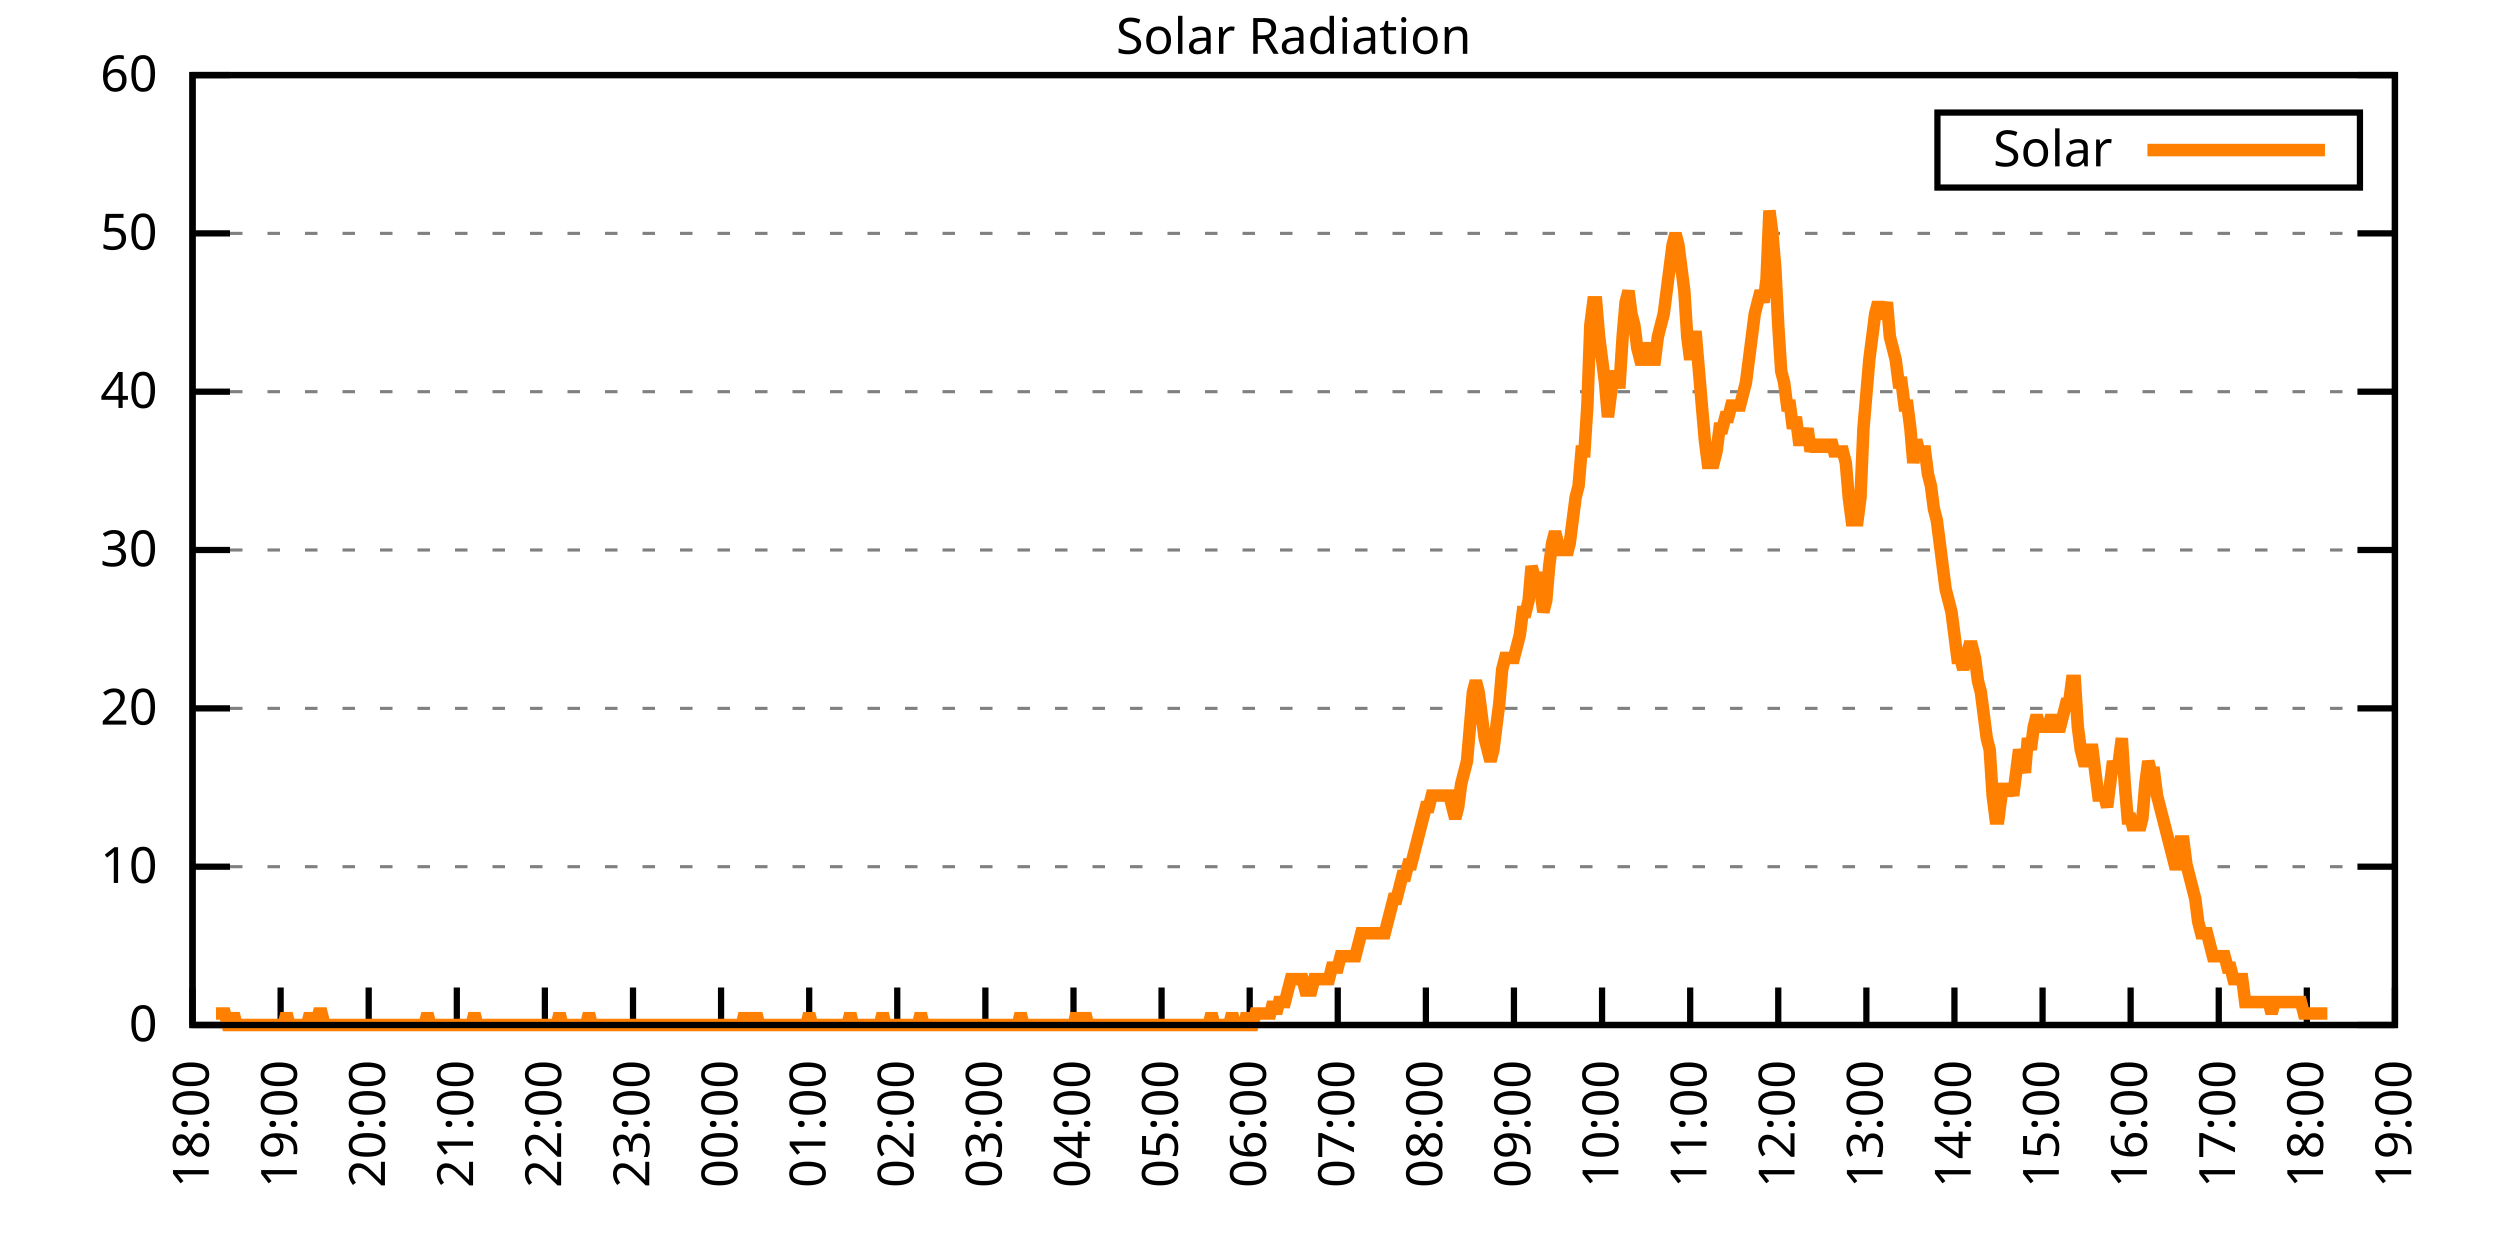
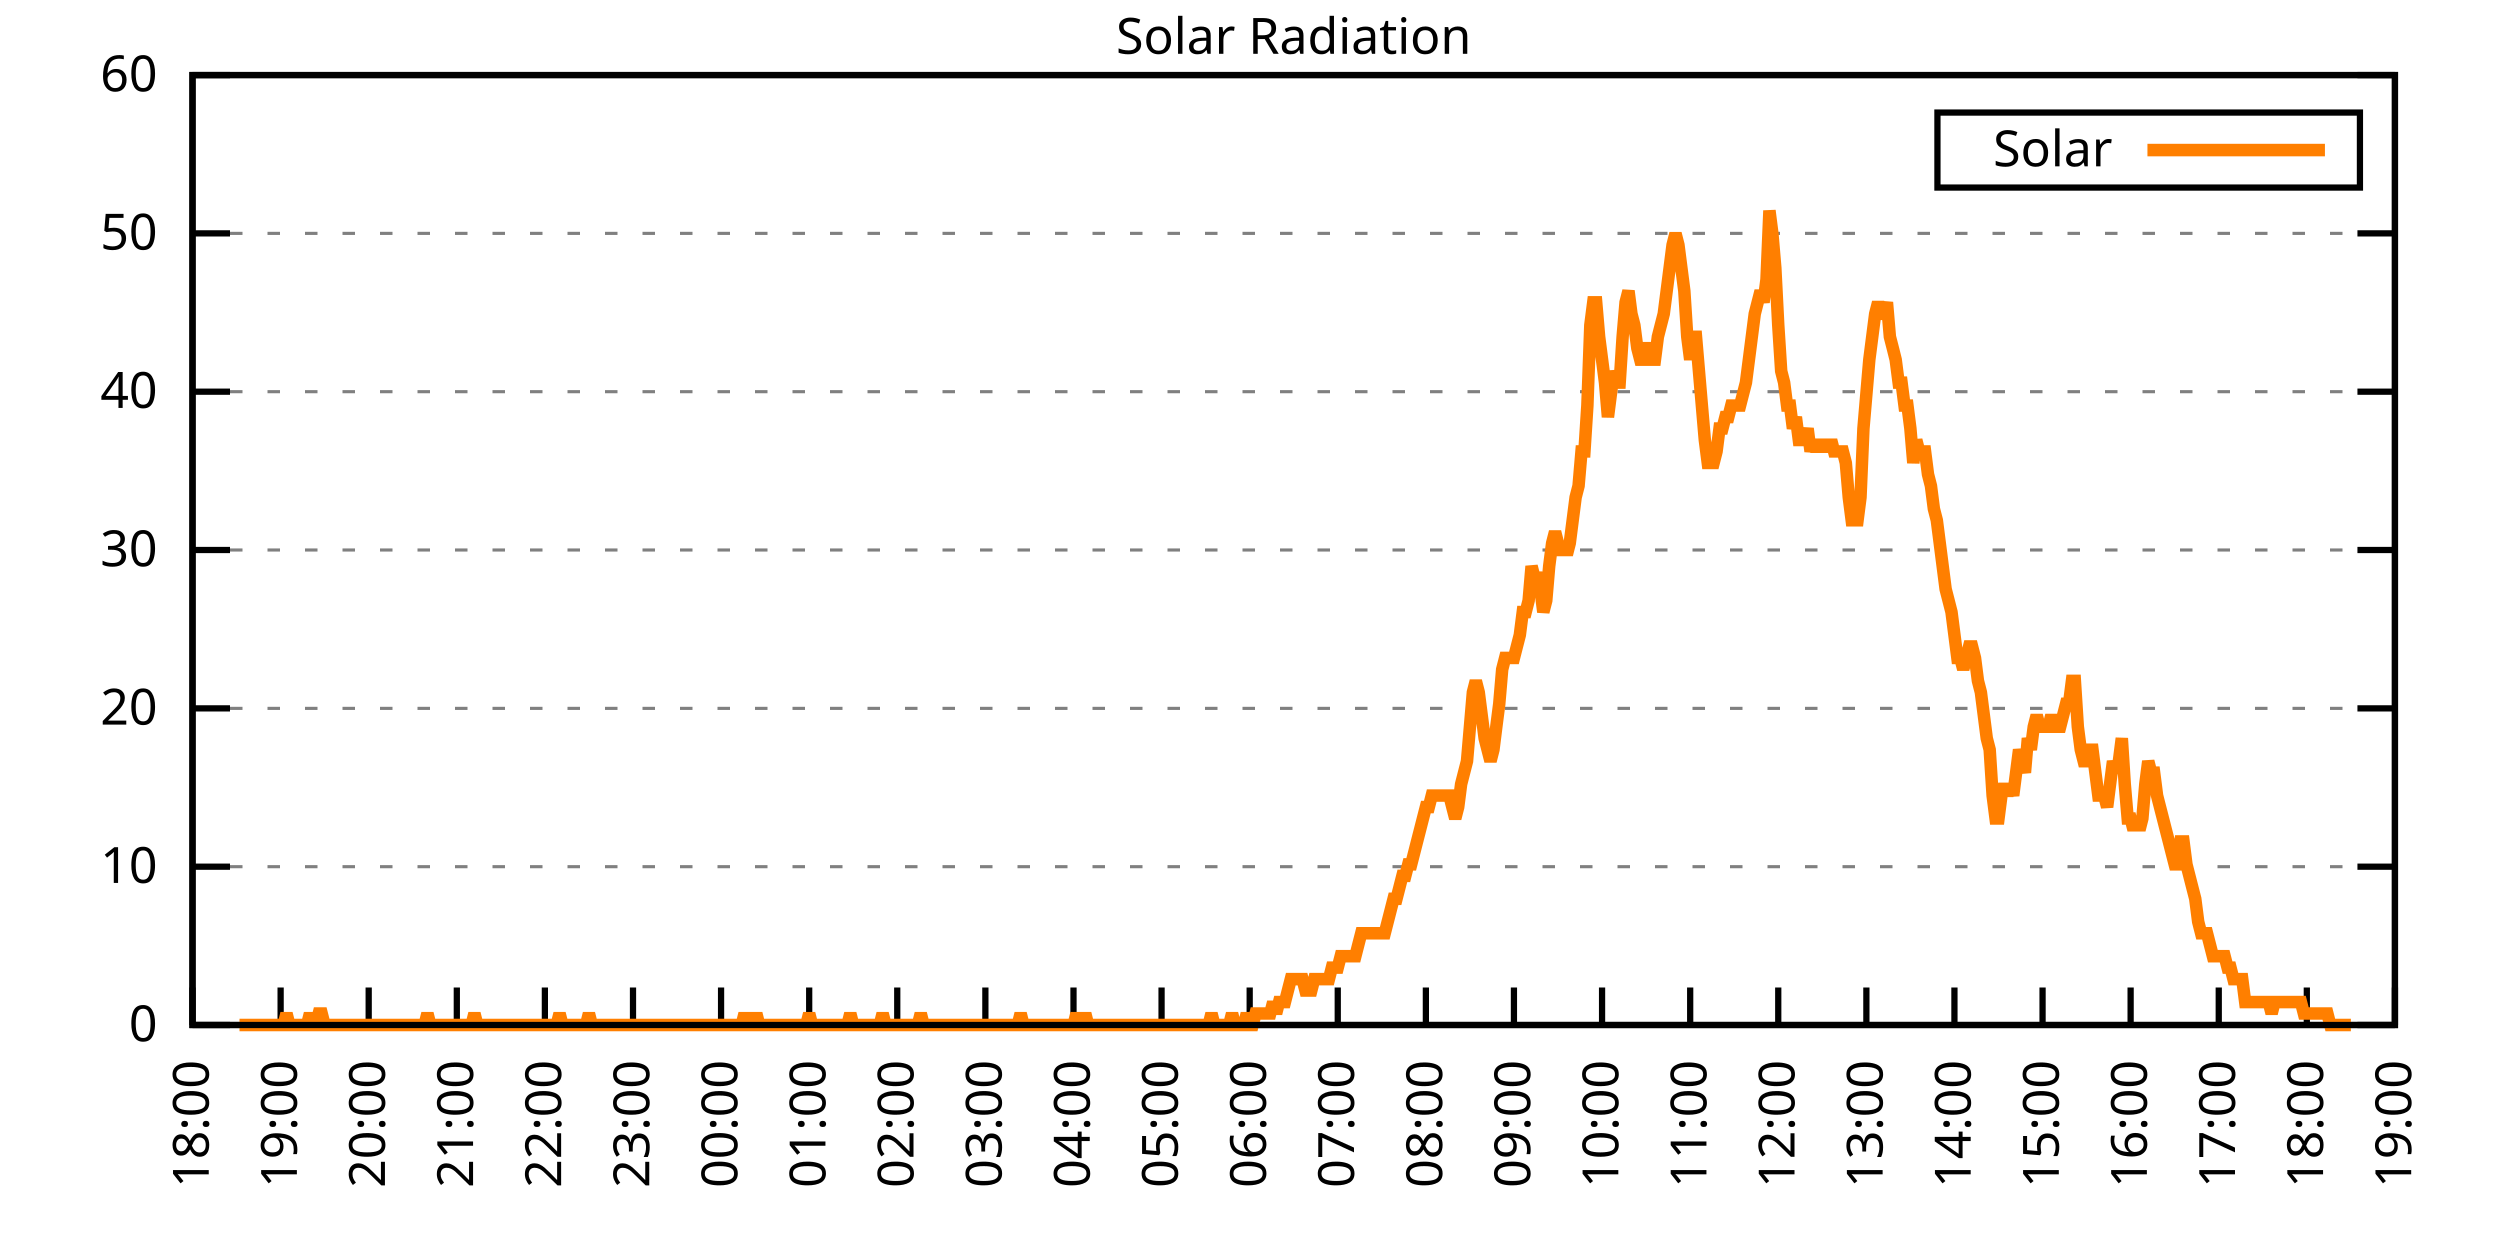
<svg xmlns="http://www.w3.org/2000/svg" xmlns:xlink="http://www.w3.org/1999/xlink" width="400" height="200" viewBox="0 0 400 200">
  <g id="gnuplot_canvas">
    <rect x="0" y="0" width="400" height="200" fill="none" />
    <defs>
      <circle id="gpDot" r="0.5" stroke-width="0.5" stroke="currentColor" />
      <path id="gpPt0" stroke-width="0.333" stroke="currentColor" d="M-1,0 h2 M0,-1 v2" />
      <path id="gpPt1" stroke-width="0.333" stroke="currentColor" d="M-1,-1 L1,1 M1,-1 L-1,1" />
      <path id="gpPt2" stroke-width="0.333" stroke="currentColor" d="M-1,0 L1,0 M0,-1 L0,1 M-1,-1 L1,1 M-1,1 L1,-1" />
      <rect id="gpPt3" stroke-width="0.333" stroke="currentColor" x="-1" y="-1" width="2" height="2" />
      <rect id="gpPt4" stroke-width="0.333" stroke="currentColor" fill="currentColor" x="-1" y="-1" width="2" height="2" />
      <circle id="gpPt5" stroke-width="0.333" stroke="currentColor" cx="0" cy="0" r="1" />
      <use xlink:href="#gpPt5" id="gpPt6" fill="currentColor" stroke="none" />
      <path id="gpPt7" stroke-width="0.333" stroke="currentColor" d="M0,-1.33 L-1.33,0.67 L1.33,0.67 z" />
      <use xlink:href="#gpPt7" id="gpPt8" fill="currentColor" stroke="none" />
      <use xlink:href="#gpPt7" id="gpPt9" stroke="currentColor" transform="rotate(180)" />
      <use xlink:href="#gpPt9" id="gpPt10" fill="currentColor" stroke="none" />
      <use xlink:href="#gpPt3" id="gpPt11" stroke="currentColor" transform="rotate(45)" />
      <use xlink:href="#gpPt11" id="gpPt12" fill="currentColor" stroke="none" />
      <path id="gpPt13" stroke-width="0.333" stroke="currentColor" d="M0,1.330 L1.265,0.411 L0.782,-1.067 L-0.782,-1.076 L-1.265,0.411 z" />
      <use xlink:href="#gpPt13" id="gpPt14" fill="currentColor" stroke="none" />
      <filter id="textbox" filterUnits="objectBoundingBox" x="0" y="0" height="1" width="1">
        <feFlood flood-color="white" flood-opacity="1" result="bgnd" />
        <feComposite in="SourceGraphic" in2="bgnd" operator="atop" />
      </filter>
      <filter id="greybox" filterUnits="objectBoundingBox" x="0" y="0" height="1" width="1">
        <feFlood flood-color="lightgrey" flood-opacity="1" result="grey" />
        <feComposite in="SourceGraphic" in2="grey" operator="atop" />
      </filter>
    </defs>
    <g fill="none" color="white" stroke="currentColor" stroke-width="1.00" stroke-linecap="butt" stroke-linejoin="miter">
</g>
    <g fill="none" color="black" stroke="currentColor" stroke-width="1.00" stroke-linecap="butt" stroke-linejoin="miter">
      <g stroke="none" shape-rendering="crispEdges">
        <polygon fill="rgb(255, 255, 255)" points="30.80,164.00 383.18,164.00 383.18,12.02 30.80,12.02 " />
      </g>
    </g>
    <g fill="none" color="black" stroke="currentColor" stroke-width="1.00" stroke-linecap="butt" stroke-linejoin="miter">
</g>
    <g fill="none" color="black" stroke="black" stroke-width="0.50" stroke-linecap="butt" stroke-linejoin="miter">
</g>
    <g fill="none" color="gray" stroke="currentColor" stroke-width="0.50" stroke-linecap="butt" stroke-linejoin="miter">
      <path stroke="gray" stroke-dasharray="2,4" class="gridline" d="M30.80,164.00 L383.19,164.00  " />
    </g>
    <g fill="none" color="gray" stroke="gray" stroke-width="1.00" stroke-linecap="butt" stroke-linejoin="miter">
</g>
    <g fill="none" color="black" stroke="currentColor" stroke-width="1.00" stroke-linecap="butt" stroke-linejoin="miter">
      <path stroke="black" d="M30.80,164.00 L36.80,164.00 M383.19,164.00 L377.19,164.00  " />
      <g transform="translate(25.20,166.60)" stroke="none" fill="black" font-family="Sans" font-size="8.00" text-anchor="end">
        <text>
          <tspan font-family="Sans"> 0</tspan>
        </text>
      </g>
    </g>
    <g fill="none" color="black" stroke="currentColor" stroke-width="1.00" stroke-linecap="butt" stroke-linejoin="miter">
</g>
    <g fill="none" color="black" stroke="black" stroke-width="0.50" stroke-linecap="butt" stroke-linejoin="miter">
</g>
    <g fill="none" color="gray" stroke="currentColor" stroke-width="0.50" stroke-linecap="butt" stroke-linejoin="miter">
      <path stroke="gray" stroke-dasharray="2,4" class="gridline" d="M30.80,138.67 L383.19,138.67  " />
    </g>
    <g fill="none" color="gray" stroke="gray" stroke-width="1.00" stroke-linecap="butt" stroke-linejoin="miter">
</g>
    <g fill="none" color="black" stroke="currentColor" stroke-width="1.00" stroke-linecap="butt" stroke-linejoin="miter">
      <path stroke="black" d="M30.80,138.67 L36.80,138.67 M383.19,138.67 L377.19,138.67  " />
      <g transform="translate(25.20,141.27)" stroke="none" fill="black" font-family="Sans" font-size="8.00" text-anchor="end">
        <text>
          <tspan font-family="Sans"> 10</tspan>
        </text>
      </g>
    </g>
    <g fill="none" color="black" stroke="currentColor" stroke-width="1.00" stroke-linecap="butt" stroke-linejoin="miter">
</g>
    <g fill="none" color="black" stroke="black" stroke-width="0.50" stroke-linecap="butt" stroke-linejoin="miter">
</g>
    <g fill="none" color="gray" stroke="currentColor" stroke-width="0.50" stroke-linecap="butt" stroke-linejoin="miter">
      <path stroke="gray" stroke-dasharray="2,4" class="gridline" d="M30.80,113.34 L383.19,113.34  " />
    </g>
    <g fill="none" color="gray" stroke="gray" stroke-width="1.00" stroke-linecap="butt" stroke-linejoin="miter">
</g>
    <g fill="none" color="black" stroke="currentColor" stroke-width="1.00" stroke-linecap="butt" stroke-linejoin="miter">
      <path stroke="black" d="M30.80,113.34 L36.80,113.34 M383.19,113.34 L377.19,113.34  " />
      <g transform="translate(25.20,115.94)" stroke="none" fill="black" font-family="Sans" font-size="8.00" text-anchor="end">
        <text>
          <tspan font-family="Sans"> 20</tspan>
        </text>
      </g>
    </g>
    <g fill="none" color="black" stroke="currentColor" stroke-width="1.00" stroke-linecap="butt" stroke-linejoin="miter">
</g>
    <g fill="none" color="black" stroke="black" stroke-width="0.50" stroke-linecap="butt" stroke-linejoin="miter">
</g>
    <g fill="none" color="gray" stroke="currentColor" stroke-width="0.50" stroke-linecap="butt" stroke-linejoin="miter">
      <path stroke="gray" stroke-dasharray="2,4" class="gridline" d="M30.80,88.00 L383.19,88.00  " />
    </g>
    <g fill="none" color="gray" stroke="gray" stroke-width="1.00" stroke-linecap="butt" stroke-linejoin="miter">
</g>
    <g fill="none" color="black" stroke="currentColor" stroke-width="1.00" stroke-linecap="butt" stroke-linejoin="miter">
      <path stroke="black" d="M30.80,88.00 L36.80,88.00 M383.19,88.00 L377.19,88.00  " />
      <g transform="translate(25.20,90.60)" stroke="none" fill="black" font-family="Sans" font-size="8.00" text-anchor="end">
        <text>
          <tspan font-family="Sans"> 30</tspan>
        </text>
      </g>
    </g>
    <g fill="none" color="black" stroke="currentColor" stroke-width="1.00" stroke-linecap="butt" stroke-linejoin="miter">
</g>
    <g fill="none" color="black" stroke="black" stroke-width="0.50" stroke-linecap="butt" stroke-linejoin="miter">
</g>
    <g fill="none" color="gray" stroke="currentColor" stroke-width="0.50" stroke-linecap="butt" stroke-linejoin="miter">
      <path stroke="gray" stroke-dasharray="2,4" class="gridline" d="M30.80,62.67 L383.19,62.67  " />
    </g>
    <g fill="none" color="gray" stroke="gray" stroke-width="1.00" stroke-linecap="butt" stroke-linejoin="miter">
</g>
    <g fill="none" color="black" stroke="currentColor" stroke-width="1.00" stroke-linecap="butt" stroke-linejoin="miter">
      <path stroke="black" d="M30.80,62.67 L36.80,62.67 M383.19,62.67 L377.19,62.67  " />
      <g transform="translate(25.20,65.27)" stroke="none" fill="black" font-family="Sans" font-size="8.00" text-anchor="end">
        <text>
          <tspan font-family="Sans"> 40</tspan>
        </text>
      </g>
    </g>
    <g fill="none" color="black" stroke="currentColor" stroke-width="1.00" stroke-linecap="butt" stroke-linejoin="miter">
</g>
    <g fill="none" color="black" stroke="black" stroke-width="0.50" stroke-linecap="butt" stroke-linejoin="miter">
</g>
    <g fill="none" color="gray" stroke="currentColor" stroke-width="0.50" stroke-linecap="butt" stroke-linejoin="miter">
      <path stroke="gray" stroke-dasharray="2,4" class="gridline" d="M30.80,37.34 L383.19,37.34  " />
    </g>
    <g fill="none" color="gray" stroke="gray" stroke-width="1.00" stroke-linecap="butt" stroke-linejoin="miter">
</g>
    <g fill="none" color="black" stroke="currentColor" stroke-width="1.00" stroke-linecap="butt" stroke-linejoin="miter">
      <path stroke="black" d="M30.80,37.34 L36.80,37.34 M383.19,37.34 L377.19,37.34  " />
      <g transform="translate(25.20,39.94)" stroke="none" fill="black" font-family="Sans" font-size="8.00" text-anchor="end">
        <text>
          <tspan font-family="Sans"> 50</tspan>
        </text>
      </g>
    </g>
    <g fill="none" color="black" stroke="currentColor" stroke-width="1.00" stroke-linecap="butt" stroke-linejoin="miter">
</g>
    <g fill="none" color="black" stroke="black" stroke-width="0.50" stroke-linecap="butt" stroke-linejoin="miter">
</g>
    <g fill="none" color="gray" stroke="currentColor" stroke-width="0.50" stroke-linecap="butt" stroke-linejoin="miter">
      <path stroke="gray" stroke-dasharray="2,4" class="gridline" d="M30.80,12.01 L383.19,12.01  " />
    </g>
    <g fill="none" color="gray" stroke="gray" stroke-width="1.00" stroke-linecap="butt" stroke-linejoin="miter">
</g>
    <g fill="none" color="black" stroke="currentColor" stroke-width="1.00" stroke-linecap="butt" stroke-linejoin="miter">
      <path stroke="black" d="M30.80,12.01 L36.80,12.01 M383.19,12.01 L377.19,12.01  " />
      <g transform="translate(25.20,14.61)" stroke="none" fill="black" font-family="Sans" font-size="8.00" text-anchor="end">
        <text>
          <tspan font-family="Sans"> 60</tspan>
        </text>
      </g>
    </g>
    <g fill="none" color="black" stroke="currentColor" stroke-width="1.00" stroke-linecap="butt" stroke-linejoin="miter">
      <path stroke="black" d="M30.80,164.00 L30.80,158.00  " />
      <g transform="translate(33.40,169.60) rotate(270.00)" stroke="none" fill="black" font-family="Sans" font-size="8.00" text-anchor="end">
        <text>
          <tspan font-family="Sans">18:00</tspan>
        </text>
      </g>
    </g>
    <g fill="none" color="black" stroke="currentColor" stroke-width="1.00" stroke-linecap="butt" stroke-linejoin="miter">
      <path stroke="black" d="M44.90,164.00 L44.90,158.00  " />
      <g transform="translate(47.50,169.60) rotate(270.00)" stroke="none" fill="black" font-family="Sans" font-size="8.00" text-anchor="end">
        <text>
          <tspan font-family="Sans">19:00</tspan>
        </text>
      </g>
    </g>
    <g fill="none" color="black" stroke="currentColor" stroke-width="1.00" stroke-linecap="butt" stroke-linejoin="miter">
      <path stroke="black" d="M58.99,164.00 L58.99,158.00  " />
      <g transform="translate(61.59,169.60) rotate(270.00)" stroke="none" fill="black" font-family="Sans" font-size="8.00" text-anchor="end">
        <text>
          <tspan font-family="Sans">20:00</tspan>
        </text>
      </g>
    </g>
    <g fill="none" color="black" stroke="currentColor" stroke-width="1.00" stroke-linecap="butt" stroke-linejoin="miter">
      <path stroke="black" d="M73.09,164.00 L73.09,158.00  " />
      <g transform="translate(75.69,169.60) rotate(270.00)" stroke="none" fill="black" font-family="Sans" font-size="8.00" text-anchor="end">
        <text>
          <tspan font-family="Sans">21:00</tspan>
        </text>
      </g>
    </g>
    <g fill="none" color="black" stroke="currentColor" stroke-width="1.00" stroke-linecap="butt" stroke-linejoin="miter">
      <path stroke="black" d="M87.18,164.00 L87.18,158.00  " />
      <g transform="translate(89.78,169.60) rotate(270.00)" stroke="none" fill="black" font-family="Sans" font-size="8.00" text-anchor="end">
        <text>
          <tspan font-family="Sans">22:00</tspan>
        </text>
      </g>
    </g>
    <g fill="none" color="black" stroke="currentColor" stroke-width="1.00" stroke-linecap="butt" stroke-linejoin="miter">
      <path stroke="black" d="M101.28,164.00 L101.28,158.00  " />
      <g transform="translate(103.88,169.60) rotate(270.00)" stroke="none" fill="black" font-family="Sans" font-size="8.00" text-anchor="end">
        <text>
          <tspan font-family="Sans">23:00</tspan>
        </text>
      </g>
    </g>
    <g fill="none" color="black" stroke="currentColor" stroke-width="1.00" stroke-linecap="butt" stroke-linejoin="miter">
      <path stroke="black" d="M115.37,164.00 L115.37,158.00  " />
      <g transform="translate(117.97,169.60) rotate(270.00)" stroke="none" fill="black" font-family="Sans" font-size="8.00" text-anchor="end">
        <text>
          <tspan font-family="Sans">00:00</tspan>
        </text>
      </g>
    </g>
    <g fill="none" color="black" stroke="currentColor" stroke-width="1.00" stroke-linecap="butt" stroke-linejoin="miter">
      <path stroke="black" d="M129.47,164.00 L129.47,158.00  " />
      <g transform="translate(132.07,169.60) rotate(270.00)" stroke="none" fill="black" font-family="Sans" font-size="8.00" text-anchor="end">
        <text>
          <tspan font-family="Sans">01:00</tspan>
        </text>
      </g>
    </g>
    <g fill="none" color="black" stroke="currentColor" stroke-width="1.00" stroke-linecap="butt" stroke-linejoin="miter">
      <path stroke="black" d="M143.56,164.00 L143.56,158.00  " />
      <g transform="translate(146.16,169.60) rotate(270.00)" stroke="none" fill="black" font-family="Sans" font-size="8.00" text-anchor="end">
        <text>
          <tspan font-family="Sans">02:00</tspan>
        </text>
      </g>
    </g>
    <g fill="none" color="black" stroke="currentColor" stroke-width="1.00" stroke-linecap="butt" stroke-linejoin="miter">
      <path stroke="black" d="M157.66,164.00 L157.66,158.00  " />
      <g transform="translate(160.26,169.60) rotate(270.00)" stroke="none" fill="black" font-family="Sans" font-size="8.00" text-anchor="end">
        <text>
          <tspan font-family="Sans">03:00</tspan>
        </text>
      </g>
    </g>
    <g fill="none" color="black" stroke="currentColor" stroke-width="1.00" stroke-linecap="butt" stroke-linejoin="miter">
      <path stroke="black" d="M171.76,164.00 L171.76,158.00  " />
      <g transform="translate(174.36,169.60) rotate(270.00)" stroke="none" fill="black" font-family="Sans" font-size="8.00" text-anchor="end">
        <text>
          <tspan font-family="Sans">04:00</tspan>
        </text>
      </g>
    </g>
    <g fill="none" color="black" stroke="currentColor" stroke-width="1.00" stroke-linecap="butt" stroke-linejoin="miter">
      <path stroke="black" d="M185.85,164.00 L185.85,158.00  " />
      <g transform="translate(188.45,169.60) rotate(270.00)" stroke="none" fill="black" font-family="Sans" font-size="8.00" text-anchor="end">
        <text>
          <tspan font-family="Sans">05:00</tspan>
        </text>
      </g>
    </g>
    <g fill="none" color="black" stroke="currentColor" stroke-width="1.00" stroke-linecap="butt" stroke-linejoin="miter">
      <path stroke="black" d="M199.95,164.00 L199.95,158.00  " />
      <g transform="translate(202.55,169.60) rotate(270.00)" stroke="none" fill="black" font-family="Sans" font-size="8.00" text-anchor="end">
        <text>
          <tspan font-family="Sans">06:00</tspan>
        </text>
      </g>
    </g>
    <g fill="none" color="black" stroke="currentColor" stroke-width="1.00" stroke-linecap="butt" stroke-linejoin="miter">
      <path stroke="black" d="M214.04,164.00 L214.04,158.00  " />
      <g transform="translate(216.64,169.60) rotate(270.00)" stroke="none" fill="black" font-family="Sans" font-size="8.00" text-anchor="end">
        <text>
          <tspan font-family="Sans">07:00</tspan>
        </text>
      </g>
    </g>
    <g fill="none" color="black" stroke="currentColor" stroke-width="1.00" stroke-linecap="butt" stroke-linejoin="miter">
      <path stroke="black" d="M228.14,164.00 L228.14,158.00  " />
      <g transform="translate(230.74,169.60) rotate(270.00)" stroke="none" fill="black" font-family="Sans" font-size="8.00" text-anchor="end">
        <text>
          <tspan font-family="Sans">08:00</tspan>
        </text>
      </g>
    </g>
    <g fill="none" color="black" stroke="currentColor" stroke-width="1.00" stroke-linecap="butt" stroke-linejoin="miter">
      <path stroke="black" d="M242.23,164.00 L242.23,158.00  " />
      <g transform="translate(244.83,169.60) rotate(270.00)" stroke="none" fill="black" font-family="Sans" font-size="8.00" text-anchor="end">
        <text>
          <tspan font-family="Sans">09:00</tspan>
        </text>
      </g>
    </g>
    <g fill="none" color="black" stroke="currentColor" stroke-width="1.00" stroke-linecap="butt" stroke-linejoin="miter">
      <path stroke="black" d="M256.33,164.00 L256.33,158.00  " />
      <g transform="translate(258.93,169.60) rotate(270.00)" stroke="none" fill="black" font-family="Sans" font-size="8.00" text-anchor="end">
        <text>
          <tspan font-family="Sans">10:00</tspan>
        </text>
      </g>
    </g>
    <g fill="none" color="black" stroke="currentColor" stroke-width="1.00" stroke-linecap="butt" stroke-linejoin="miter">
      <path stroke="black" d="M270.43,164.00 L270.43,158.00  " />
      <g transform="translate(273.03,169.60) rotate(270.00)" stroke="none" fill="black" font-family="Sans" font-size="8.00" text-anchor="end">
        <text>
          <tspan font-family="Sans">11:00</tspan>
        </text>
      </g>
    </g>
    <g fill="none" color="black" stroke="currentColor" stroke-width="1.00" stroke-linecap="butt" stroke-linejoin="miter">
      <path stroke="black" d="M284.52,164.00 L284.52,158.00  " />
      <g transform="translate(287.12,169.60) rotate(270.00)" stroke="none" fill="black" font-family="Sans" font-size="8.00" text-anchor="end">
        <text>
          <tspan font-family="Sans">12:00</tspan>
        </text>
      </g>
    </g>
    <g fill="none" color="black" stroke="currentColor" stroke-width="1.00" stroke-linecap="butt" stroke-linejoin="miter">
      <path stroke="black" d="M298.62,164.00 L298.62,158.00  " />
      <g transform="translate(301.22,169.60) rotate(270.00)" stroke="none" fill="black" font-family="Sans" font-size="8.00" text-anchor="end">
        <text>
          <tspan font-family="Sans">13:00</tspan>
        </text>
      </g>
    </g>
    <g fill="none" color="black" stroke="currentColor" stroke-width="1.00" stroke-linecap="butt" stroke-linejoin="miter">
      <path stroke="black" d="M312.71,164.00 L312.71,158.00  " />
      <g transform="translate(315.31,169.60) rotate(270.00)" stroke="none" fill="black" font-family="Sans" font-size="8.00" text-anchor="end">
        <text>
          <tspan font-family="Sans">14:00</tspan>
        </text>
      </g>
    </g>
    <g fill="none" color="black" stroke="currentColor" stroke-width="1.00" stroke-linecap="butt" stroke-linejoin="miter">
      <path stroke="black" d="M326.81,164.00 L326.81,158.00  " />
      <g transform="translate(329.41,169.60) rotate(270.00)" stroke="none" fill="black" font-family="Sans" font-size="8.00" text-anchor="end">
        <text>
          <tspan font-family="Sans">15:00</tspan>
        </text>
      </g>
    </g>
    <g fill="none" color="black" stroke="currentColor" stroke-width="1.00" stroke-linecap="butt" stroke-linejoin="miter">
      <path stroke="black" d="M340.90,164.00 L340.90,158.00  " />
      <g transform="translate(343.50,169.60) rotate(270.00)" stroke="none" fill="black" font-family="Sans" font-size="8.00" text-anchor="end">
        <text>
          <tspan font-family="Sans">16:00</tspan>
        </text>
      </g>
    </g>
    <g fill="none" color="black" stroke="currentColor" stroke-width="1.00" stroke-linecap="butt" stroke-linejoin="miter">
      <path stroke="black" d="M355.00,164.00 L355.00,158.00  " />
      <g transform="translate(357.60,169.60) rotate(270.00)" stroke="none" fill="black" font-family="Sans" font-size="8.00" text-anchor="end">
        <text>
          <tspan font-family="Sans">17:00</tspan>
        </text>
      </g>
    </g>
    <g fill="none" color="black" stroke="currentColor" stroke-width="1.00" stroke-linecap="butt" stroke-linejoin="miter">
      <path stroke="black" d="M369.09,164.00 L369.09,158.00  " />
      <g transform="translate(371.69,169.60) rotate(270.00)" stroke="none" fill="black" font-family="Sans" font-size="8.00" text-anchor="end">
        <text>
          <tspan font-family="Sans">18:00</tspan>
        </text>
      </g>
    </g>
    <g fill="none" color="black" stroke="currentColor" stroke-width="1.00" stroke-linecap="butt" stroke-linejoin="miter">
      <path stroke="black" d="M383.19,164.00 L383.19,158.00  " />
      <g transform="translate(385.79,169.60) rotate(270.00)" stroke="none" fill="black" font-family="Sans" font-size="8.00" text-anchor="end">
        <text>
          <tspan font-family="Sans">19:00</tspan>
        </text>
      </g>
    </g>
    <g fill="none" color="black" stroke="currentColor" stroke-width="1.00" stroke-linecap="butt" stroke-linejoin="miter">
</g>
    <g fill="none" color="black" stroke="currentColor" stroke-width="1.00" stroke-linecap="butt" stroke-linejoin="miter">
      <path stroke="black" d="M30.80,12.01 L30.80,164.00 L383.19,164.00 L383.19,12.01 L30.80,12.01 Z  " />
    </g>
    <g fill="none" color="black" stroke="currentColor" stroke-width="1.00" stroke-linecap="butt" stroke-linejoin="miter">
</g>
    <g fill="none" color="black" stroke="currentColor" stroke-width="1.00" stroke-linecap="butt" stroke-linejoin="miter">
      <path stroke="black" d="M309.99,30.01 L309.99,18.01 L377.59,18.01 L377.59,30.01 L309.99,30.01 Z  " />
    </g>
    <g id="Solar_Radiation_plot_1">
      <g fill="none" color="white" stroke="black" stroke-width="2.00" stroke-linecap="butt" stroke-linejoin="miter">
</g>
      <g fill="none" color="black" stroke="currentColor" stroke-width="2.00" stroke-linecap="butt" stroke-linejoin="miter">
        <g transform="translate(337.99,26.61)" stroke="none" fill="black" font-family="Sans" font-size="8.00" text-anchor="end">
          <text>
            <tspan font-family="Sans">Solar</tspan>
          </text>
        </g>
      </g>
      <g fill="none" color="black" stroke="currentColor" stroke-width="2.00" stroke-linecap="butt" stroke-linejoin="miter">
-         <path stroke="rgb(255, 127,   0)" d="M343.59,24.01 L371.99,24.01 M34.56,162.16 L35.03,162.16 L35.50,162.16 L35.97,162.16 L36.44,164.00 L36.91,164.00   L37.38,162.16 L37.85,164.00 L38.32,164.00 L38.79,164.00 L39.26,164.00 L39.73,164.00 L40.20,164.00 L40.67,164.00   L41.14,164.00 L41.61,164.00 L42.08,164.00 L42.55,164.00 L43.02,164.00 L43.49,164.00 L43.96,164.00 L44.43,164.00   L44.90,164.00 L45.37,164.00 L45.84,162.16 L46.31,164.00 L46.78,164.00 L47.24,164.00 L47.71,164.00 L48.18,164.00   L48.65,164.00 L49.12,164.00 L49.59,162.16 L50.06,164.00 L50.53,164.00 L51.00,162.16 L51.47,162.16 L51.94,164.00   L52.41,164.00 L52.88,164.00 L53.35,164.00 L53.82,164.00 L54.29,164.00 L54.76,164.00 L55.23,164.00 L55.70,164.00   L56.17,164.00 L56.64,164.00 L57.11,164.00 L57.58,164.00 L58.05,164.00 L58.52,164.00 L58.99,164.00 L59.46,164.00   L59.93,164.00 L60.40,164.00 L60.87,164.00 L61.34,164.00 L61.81,164.00 L62.28,164.00 L62.75,164.00 L63.22,164.00   L63.69,164.00 L64.16,164.00 L64.63,164.00 L65.10,164.00 L65.57,164.00 L66.04,164.00 L66.51,164.00 L66.98,164.00   L67.45,164.00 L67.92,164.00 L68.39,162.16 L68.86,164.00 L69.33,164.00 L69.80,164.00 L70.27,164.00 L70.74,164.00   L71.21,164.00 L71.68,164.00 L72.15,164.00 L72.62,164.00 L73.09,164.00 L73.56,164.00 L74.03,164.00 L74.50,164.00   L74.97,164.00 L75.44,164.00 L75.91,162.16 L76.38,164.00 L76.85,164.00 L77.32,164.00 L77.79,164.00 L78.26,164.00   L78.73,164.00 L79.19,164.00 L79.66,164.00 L80.13,164.00 L80.60,164.00 L81.07,164.00 L81.54,164.00 L82.01,164.00   L82.48,164.00 L82.95,164.00 L83.42,164.00 L83.89,164.00 L84.36,164.00 L84.83,164.00 L85.30,164.00 L85.77,164.00   L86.24,164.00 L86.71,164.00 L87.18,164.00 L87.65,164.00 L88.12,164.00 L88.59,164.00 L89.06,164.00 L89.53,162.16   L90.00,164.00 L90.47,164.00 L90.94,164.00 L91.41,164.00 L91.88,164.00 L92.35,164.00 L92.82,164.00 L93.29,164.00   L93.76,164.00 L94.23,162.16 L94.70,164.00 L95.17,164.00 L95.64,164.00 L96.11,164.00 L96.58,164.00 L97.05,164.00   L97.52,164.00 L97.99,164.00 L98.46,164.00 L98.93,164.00 L99.40,164.00 L99.87,164.00 L100.34,164.00 L100.81,164.00   L101.28,164.00 L101.75,164.00 L102.22,164.00 L102.69,164.00 L103.16,164.00 L103.63,164.00 L104.10,164.00 L104.57,164.00   L105.04,164.00 L105.51,164.00 L105.98,164.00 L106.45,164.00 L106.92,164.00 L107.39,164.00 L107.86,164.00 L108.33,164.00   L108.80,164.00 L109.27,164.00 L109.74,164.00 L110.21,164.00 L110.68,164.00 L111.14,164.00 L111.61,164.00 L112.08,164.00   L112.55,164.00 L113.02,164.00 L113.49,164.00 L113.96,164.00 L114.43,164.00 L114.90,164.00 L115.37,164.00 L115.84,164.00   L116.31,164.00 L116.78,164.00 L117.25,164.00 L117.72,164.00 L118.19,164.00 L118.66,164.00 L119.13,162.16 L119.60,164.00   L120.07,164.00 L120.54,164.00 L121.01,162.16 L121.48,164.00 L121.95,164.00 L122.42,164.00 L122.89,164.00 L123.36,164.00   L123.83,164.00 L124.30,164.00 L124.77,164.00 L125.24,164.00 L125.71,164.00 L126.18,164.00 L126.65,164.00 L127.12,164.00   L127.59,164.00 L128.06,164.00 L128.53,164.00 L129.00,164.00 L129.47,162.16 L129.94,164.00 L130.41,164.00 L130.88,164.00   L131.35,164.00 L131.82,164.00 L132.29,164.00 L132.76,164.00 L133.23,164.00 L133.70,164.00 L134.17,164.00 L134.64,164.00   L135.11,164.00 L135.58,164.00 L136.05,162.16 L136.52,164.00 L136.99,164.00 L137.46,164.00 L137.93,164.00 L138.40,164.00   L138.87,164.00 L139.34,164.00 L139.81,164.00 L140.28,164.00 L140.75,164.00 L141.22,162.16 L141.69,164.00 L142.16,164.00   L142.63,164.00 L143.09,164.00 L143.56,164.00 L144.03,164.00 L144.50,164.00 L144.97,164.00 L145.44,164.00 L145.91,164.00   L146.38,164.00 L146.85,164.00 L147.32,162.16 L147.79,164.00 L148.26,164.00 L148.73,164.00 L149.20,164.00 L149.67,164.00   L150.14,164.00 L150.61,164.00 L151.08,164.00 L151.55,164.00 L152.02,164.00 L152.49,164.00 L152.96,164.00 L153.43,164.00   L153.90,164.00 L154.37,164.00 L154.84,164.00 L155.31,164.00 L155.78,164.00 L156.25,164.00 L156.72,164.00 L157.19,164.00   L157.66,164.00 L158.13,164.00 L158.60,164.00 L159.07,164.00 L159.54,164.00 L160.01,164.00 L160.48,164.00 L160.95,164.00   L161.42,164.00 L161.89,164.00 L162.36,164.00 L162.83,164.00 L163.30,162.16 L163.77,164.00 L164.24,164.00 L164.71,164.00   L165.18,164.00 L165.65,164.00 L166.12,164.00 L166.59,164.00 L167.06,164.00 L167.53,164.00 L168.00,164.00 L168.47,164.00   L168.94,164.00 L169.41,164.00 L169.88,164.00 L170.35,164.00 L170.82,164.00 L171.29,164.00 L171.76,164.00 L172.23,162.16   L172.70,164.00 L173.17,164.00 L173.64,162.16 L174.11,164.00 L174.58,164.00 L175.04,164.00 L175.51,164.00 L175.98,164.00   L176.45,164.00 L176.92,164.00 L177.39,164.00 L177.86,164.00 L178.33,164.00 L178.80,164.00 L179.27,164.00 L179.74,164.00   L180.21,164.00 L180.68,164.00 L181.15,164.00 L181.62,164.00 L182.09,164.00 L182.56,164.00 L183.03,164.00 L183.50,164.00   L183.97,164.00 L184.44,164.00 L184.91,164.00 L185.38,164.00 L185.85,164.00 L186.32,164.00 L186.79,164.00 L187.26,164.00   L187.73,164.00 L188.20,164.00 L188.67,164.00 L189.14,164.00 L189.61,164.00 L190.08,164.00 L190.55,164.00 L191.02,164.00   L191.49,164.00 L191.96,164.00 L192.43,164.00 L192.90,164.00 L193.37,164.00 L193.84,162.16 L194.31,164.00 L194.78,164.00   L195.25,164.00 L195.72,164.00 L196.19,164.00 L196.66,164.00 L197.13,162.16 L197.60,164.00 L198.07,164.00 L198.54,164.00   L199.01,164.00 L199.48,162.16 L199.95,164.00 L200.42,164.00 L200.89,162.16 L201.36,162.16 L201.83,162.16 L202.30,162.16   L202.77,162.16 L203.24,162.16 L203.71,160.33 L204.18,162.16 L204.65,160.33 L205.12,160.33 L205.59,160.33 L206.06,158.49   L206.53,156.66 L207.00,156.66 L207.46,156.66 L207.93,156.66 L208.40,156.66 L208.87,158.49 L209.34,158.49 L209.81,158.49   L210.28,156.66 L210.75,156.66 L211.22,156.66 L211.69,156.66 L212.16,156.66 L212.63,156.66 L213.10,154.82 L213.57,154.82   L214.04,154.82 L214.51,152.99 L214.98,152.99 L215.45,152.99 L215.92,152.99 L216.39,152.99 L216.86,152.99 L217.33,151.15   L217.80,149.32 L218.27,149.32 L218.74,149.32 L219.21,149.32 L219.68,149.32 L220.15,149.32 L220.62,149.32 L221.09,149.32   L221.56,149.32 L222.03,147.48 L222.50,145.65 L222.97,143.81 L223.44,143.81 L223.91,141.98 L224.38,140.14 L224.85,140.14   L225.32,138.30 L225.79,138.30 L226.26,136.47 L226.73,134.63 L227.20,132.80 L227.67,130.96 L228.14,129.13 L228.61,129.13   L229.08,127.29 L229.55,127.29 L230.02,127.29 L230.49,127.29 L230.96,127.29 L231.43,127.29 L231.90,127.29 L232.37,129.13   L232.84,130.96 L233.31,129.13 L233.78,125.46 L234.25,123.62 L234.72,121.79 L235.19,116.28 L235.66,110.77 L236.13,108.94   L236.60,110.77 L237.07,114.44 L237.54,118.12 L238.01,119.95 L238.48,121.79 L238.95,119.95 L239.41,116.28 L239.88,112.61   L240.35,107.10 L240.82,105.27 L241.29,105.27 L241.76,105.27 L242.23,105.27 L242.70,103.43 L243.17,101.60 L243.64,97.93   L244.11,97.93 L244.58,96.09 L245.05,90.59 L245.52,92.42 L245.99,92.42 L246.46,94.26 L246.93,97.93 L247.40,96.09   L247.87,90.59 L248.34,86.91 L248.81,85.08 L249.28,86.91 L249.75,88.75 L250.22,86.91 L250.69,88.75 L251.16,86.91   L251.63,83.24 L252.10,79.57 L252.57,77.74 L253.04,72.23 L253.51,72.23 L253.98,64.89 L254.45,52.04 L254.92,48.37   L255.39,48.37 L255.86,53.88 L256.33,57.55 L256.80,61.22 L257.27,66.73 L257.74,63.05 L258.21,59.38 L258.68,61.22   L259.15,61.22 L259.62,53.88 L260.09,48.37 L260.56,46.54 L261.03,50.21 L261.50,52.04 L261.97,55.71 L262.44,57.55   L262.91,57.55 L263.38,55.71 L263.85,55.71 L264.32,57.55 L264.79,57.55 L265.26,53.88 L265.73,52.04 L266.20,50.21   L266.67,46.54 L267.14,42.87 L267.61,39.19 L268.08,37.36 L268.55,39.19 L269.02,42.87 L269.49,46.54 L269.96,53.88   L270.43,57.55 L270.90,53.88 L271.36,53.88 L271.83,59.38 L272.30,64.89 L272.77,70.40 L273.24,74.07 L273.71,74.07   L274.18,74.07 L274.65,72.23 L275.12,68.56 L275.59,68.56 L276.06,66.73 L276.53,66.73 L277.00,64.89 L277.47,64.89   L277.94,64.89 L278.41,64.89 L278.88,63.05 L279.35,61.22 L279.82,57.55 L280.29,53.88 L280.76,50.21 L281.23,48.37   L281.70,46.54 L282.17,48.37 L282.64,44.70 L283.11,33.69 L283.58,37.36 L284.05,42.87 L284.52,52.04 L284.99,59.38   L285.46,61.22 L285.93,64.89 L286.40,64.89 L286.87,68.56 L287.34,66.73 L287.81,70.40 L288.28,70.40 L288.75,70.40   L289.22,68.56 L289.69,72.23 L290.16,70.40 L290.63,72.23 L291.10,70.40 L291.57,72.23 L292.04,70.40 L292.51,72.23   L292.98,70.40 L293.45,72.23 L293.92,72.23 L294.39,72.23 L294.86,72.23 L295.33,74.07 L295.80,79.57 L296.27,83.24   L296.74,83.24 L297.21,83.24 L297.68,79.57 L298.15,68.56 L298.62,63.05 L299.09,57.55 L299.56,53.88 L300.03,50.21   L300.50,48.37 L300.97,50.21 L301.44,50.21 L301.91,48.37 L302.38,53.88 L302.85,55.71 L303.31,57.55 L303.78,61.22   L304.25,61.22 L304.72,64.89 L305.19,64.89 L305.66,68.56 L306.13,74.07 L306.60,70.40 L307.07,72.23 L307.54,72.23   L308.01,72.23 L308.48,75.90 L308.95,77.74 L309.42,81.41 L309.89,83.24 L310.36,86.91 L310.83,90.59 L311.30,94.26   L311.77,96.09 L312.24,97.93 L312.71,101.60 L313.18,105.27 L313.65,105.27 L314.12,107.10 L314.59,105.27 L315.06,103.43   L315.53,103.43 L316.00,105.27 L316.47,108.94 L316.94,110.77 L317.41,114.44 L317.88,118.12 L318.35,119.95 L318.82,127.29   L319.29,130.96 L319.76,130.96 L320.23,127.29 L320.70,125.46 L321.17,127.29 L321.64,125.46 L322.11,127.29 L322.58,123.62   L323.05,119.95 L323.52,121.79 L323.99,123.62 L324.46,118.12 L324.93,119.95 L325.40,116.28 L325.87,114.44 L326.34,116.28   L326.81,116.28 L327.28,116.28 L327.75,116.28 L328.22,114.44 L328.69,116.28 L329.16,116.28 L329.63,116.28 L330.10,114.44   L330.57,112.61 L331.04,112.61 L331.51,108.94 L331.98,108.94 L332.45,116.28 L332.92,119.95 L333.39,121.79 L333.86,121.79   L334.33,119.95 L334.80,119.95 L335.26,123.62 L335.73,127.29 L336.20,127.29 L336.67,127.29 L337.14,129.13 L337.61,125.46   L338.08,121.79 L338.55,123.62 L339.02,121.79 L339.49,118.12 L339.96,125.46 L340.43,130.96 L340.90,130.96 L341.37,132.80   L341.84,130.96 L342.31,132.80 L342.78,130.96 L343.25,125.46 L343.72,121.79 L344.19,123.62 L344.66,123.62 L345.13,127.29   L345.60,129.13 L346.07,130.96 L346.54,132.80 L347.01,134.63 L347.48,136.47 L347.95,138.30 L348.42,138.30 L348.89,134.63   L349.36,134.63 L349.83,138.30 L350.30,140.14 L350.77,141.98 L351.24,143.81 L351.71,147.48 L352.18,149.32 L352.65,149.32   L353.12,149.32 L353.59,151.15 L354.06,152.99 L354.53,152.99 L355.00,152.99 L355.47,152.99 L355.94,152.99 L356.41,154.82   L356.88,154.82 L357.35,156.66 L357.82,156.66 L358.29,156.66 L358.76,156.66 L359.23,160.33 L359.70,160.33 L360.17,160.33   L360.64,160.33 L361.11,160.33 L361.58,160.33 L362.05,160.33 L362.52,160.33 L362.99,160.33 L363.46,162.16 L363.93,160.33   L364.40,160.33 L364.87,160.33 L365.34,160.33 L365.81,160.33 L366.28,160.33 L366.75,160.33 L367.21,160.33 L367.68,160.33   L368.15,160.33 L368.62,162.16 L369.09,162.16 L369.56,162.16 L370.03,162.16 L370.50,162.16 L370.97,162.16 L371.44,162.16   L371.91,162.16 L372.38,162.16  " />
+         <path stroke="rgb(255, 127,   0)" d="M343.59,24.01 L371.99,24.01 M38.32,164.00 L38.79,164.00 L39.26,164.00 L39.73,164.00 L40.20,164.00 L40.67,164.00   L41.14,164.00 L41.61,164.00 L42.08,164.00 L42.55,164.00 L43.02,164.00 L43.49,164.00 L43.96,164.00 L44.43,164.00   L44.90,164.00 L45.37,164.00 L45.84,162.16 L46.31,164.00 L46.78,164.00 L47.24,164.00 L47.71,164.00 L48.18,164.00   L48.65,164.00 L49.12,164.00 L49.59,162.16 L50.06,164.00 L50.53,164.00 L51.00,162.16 L51.47,162.16 L51.94,164.00   L52.41,164.00 L52.88,164.00 L53.35,164.00 L53.82,164.00 L54.29,164.00 L54.76,164.00 L55.23,164.00 L55.70,164.00   L56.17,164.00 L56.64,164.00 L57.11,164.00 L57.58,164.00 L58.05,164.00 L58.52,164.00 L58.99,164.00 L59.46,164.00   L59.93,164.00 L60.40,164.00 L60.87,164.00 L61.34,164.00 L61.81,164.00 L62.28,164.00 L62.75,164.00 L63.22,164.00   L63.69,164.00 L64.16,164.00 L64.63,164.00 L65.10,164.00 L65.57,164.00 L66.04,164.00 L66.51,164.00 L66.98,164.00   L67.45,164.00 L67.92,164.00 L68.39,162.16 L68.86,164.00 L69.33,164.00 L69.80,164.00 L70.27,164.00 L70.74,164.00   L71.21,164.00 L71.68,164.00 L72.15,164.00 L72.62,164.00 L73.09,164.00 L73.56,164.00 L74.03,164.00 L74.50,164.00   L74.97,164.00 L75.44,164.00 L75.91,162.16 L76.38,164.00 L76.85,164.00 L77.32,164.00 L77.79,164.00 L78.26,164.00   L78.73,164.00 L79.19,164.00 L79.66,164.00 L80.13,164.00 L80.60,164.00 L81.07,164.00 L81.54,164.00 L82.01,164.00   L82.48,164.00 L82.95,164.00 L83.42,164.00 L83.89,164.00 L84.36,164.00 L84.83,164.00 L85.30,164.00 L85.77,164.00   L86.24,164.00 L86.71,164.00 L87.18,164.00 L87.65,164.00 L88.12,164.00 L88.59,164.00 L89.06,164.00 L89.53,162.16   L90.00,164.00 L90.47,164.00 L90.94,164.00 L91.41,164.00 L91.88,164.00 L92.35,164.00 L92.82,164.00 L93.29,164.00   L93.76,164.00 L94.23,162.16 L94.70,164.00 L95.17,164.00 L95.64,164.00 L96.11,164.00 L96.58,164.00 L97.05,164.00   L97.52,164.00 L97.99,164.00 L98.46,164.00 L98.93,164.00 L99.40,164.00 L99.87,164.00 L100.34,164.00 L100.81,164.00   L101.28,164.00 L101.75,164.00 L102.22,164.00 L102.69,164.00 L103.16,164.00 L103.63,164.00 L104.10,164.00 L104.57,164.00   L105.04,164.00 L105.51,164.00 L105.98,164.00 L106.45,164.00 L106.92,164.00 L107.39,164.00 L107.86,164.00 L108.33,164.00   L108.80,164.00 L109.27,164.00 L109.74,164.00 L110.21,164.00 L110.68,164.00 L111.14,164.00 L111.61,164.00 L112.08,164.00   L112.55,164.00 L113.02,164.00 L113.49,164.00 L113.96,164.00 L114.43,164.00 L114.90,164.00 L115.37,164.00 L115.84,164.00   L116.31,164.00 L116.78,164.00 L117.25,164.00 L117.72,164.00 L118.19,164.00 L118.66,164.00 L119.13,162.16 L119.60,164.00   L120.07,164.00 L120.54,164.00 L121.01,162.16 L121.48,164.00 L121.95,164.00 L122.42,164.00 L122.89,164.00 L123.36,164.00   L123.83,164.00 L124.30,164.00 L124.77,164.00 L125.24,164.00 L125.71,164.00 L126.18,164.00 L126.65,164.00 L127.12,164.00   L127.59,164.00 L128.06,164.00 L128.53,164.00 L129.00,164.00 L129.47,162.16 L129.94,164.00 L130.41,164.00 L130.88,164.00   L131.35,164.00 L131.82,164.00 L132.29,164.00 L132.76,164.00 L133.23,164.00 L133.70,164.00 L134.17,164.00 L134.64,164.00   L135.11,164.00 L135.58,164.00 L136.05,162.16 L136.52,164.00 L136.99,164.00 L137.46,164.00 L137.93,164.00 L138.40,164.00   L138.87,164.00 L139.34,164.00 L139.81,164.00 L140.28,164.00 L140.75,164.00 L141.22,162.16 L141.69,164.00 L142.16,164.00   L142.63,164.00 L143.09,164.00 L143.56,164.00 L144.03,164.00 L144.50,164.00 L144.97,164.00 L145.44,164.00 L145.91,164.00   L146.38,164.00 L146.85,164.00 L147.32,162.16 L147.79,164.00 L148.26,164.00 L148.73,164.00 L149.20,164.00 L149.67,164.00   L150.14,164.00 L150.61,164.00 L151.08,164.00 L151.55,164.00 L152.02,164.00 L152.49,164.00 L152.96,164.00 L153.43,164.00   L153.90,164.00 L154.37,164.00 L154.84,164.00 L155.31,164.00 L155.78,164.00 L156.25,164.00 L156.72,164.00 L157.19,164.00   L157.66,164.00 L158.13,164.00 L158.60,164.00 L159.07,164.00 L159.54,164.00 L160.01,164.00 L160.48,164.00 L160.95,164.00   L161.42,164.00 L161.89,164.00 L162.36,164.00 L162.83,164.00 L163.30,162.16 L163.77,164.00 L164.24,164.00 L164.71,164.00   L165.18,164.00 L165.65,164.00 L166.12,164.00 L166.59,164.00 L167.06,164.00 L167.53,164.00 L168.00,164.00 L168.47,164.00   L168.94,164.00 L169.41,164.00 L169.88,164.00 L170.35,164.00 L170.82,164.00 L171.29,164.00 L171.76,164.00 L172.23,162.16   L172.70,164.00 L173.17,164.00 L173.64,162.16 L174.11,164.00 L174.58,164.00 L175.04,164.00 L175.51,164.00 L175.98,164.00   L176.45,164.00 L176.92,164.00 L177.39,164.00 L177.86,164.00 L178.33,164.00 L178.80,164.00 L179.27,164.00 L179.74,164.00   L180.21,164.00 L180.68,164.00 L181.15,164.00 L181.62,164.00 L182.09,164.00 L182.56,164.00 L183.03,164.00 L183.50,164.00   L183.97,164.00 L184.44,164.00 L184.91,164.00 L185.38,164.00 L185.85,164.00 L186.32,164.00 L186.79,164.00 L187.26,164.00   L187.73,164.00 L188.20,164.00 L188.67,164.00 L189.14,164.00 L189.61,164.00 L190.08,164.00 L190.55,164.00 L191.02,164.00   L191.49,164.00 L191.96,164.00 L192.43,164.00 L192.90,164.00 L193.37,164.00 L193.84,162.16 L194.31,164.00 L194.78,164.00   L195.25,164.00 L195.72,164.00 L196.19,164.00 L196.66,164.00 L197.13,162.16 L197.60,164.00 L198.07,164.00 L198.54,164.00   L199.01,164.00 L199.48,162.16 L199.95,164.00 L200.42,164.00 L200.89,162.16 L201.36,162.16 L201.83,162.16 L202.30,162.16   L202.77,162.16 L203.24,162.16 L203.71,160.33 L204.18,162.16 L204.65,160.33 L205.12,160.33 L205.59,160.33 L206.06,158.49   L206.53,156.66 L207.00,156.66 L207.46,156.66 L207.93,156.66 L208.40,156.66 L208.87,158.49 L209.34,158.49 L209.81,158.49   L210.28,156.66 L210.75,156.66 L211.22,156.66 L211.69,156.66 L212.16,156.66 L212.63,156.66 L213.10,154.82 L213.57,154.82   L214.04,154.82 L214.51,152.99 L214.98,152.99 L215.45,152.99 L215.92,152.99 L216.39,152.99 L216.86,152.99 L217.33,151.15   L217.80,149.32 L218.27,149.32 L218.74,149.32 L219.21,149.32 L219.68,149.32 L220.15,149.32 L220.62,149.32 L221.09,149.32   L221.56,149.32 L222.03,147.48 L222.50,145.65 L222.97,143.81 L223.44,143.81 L223.91,141.98 L224.38,140.14 L224.85,140.14   L225.32,138.30 L225.79,138.30 L226.26,136.47 L226.73,134.63 L227.20,132.80 L227.67,130.96 L228.14,129.13 L228.61,129.13   L229.08,127.29 L229.55,127.29 L230.02,127.29 L230.49,127.29 L230.96,127.29 L231.43,127.29 L231.90,127.29 L232.37,129.13   L232.84,130.96 L233.31,129.13 L233.78,125.46 L234.25,123.62 L234.72,121.79 L235.19,116.28 L235.66,110.77 L236.13,108.94   L236.60,110.77 L237.07,114.44 L237.54,118.12 L238.01,119.95 L238.48,121.79 L238.95,119.95 L239.41,116.28 L239.88,112.61   L240.35,107.10 L240.82,105.27 L241.29,105.27 L241.76,105.27 L242.23,105.27 L242.70,103.43 L243.17,101.60 L243.64,97.93   L244.11,97.93 L244.58,96.09 L245.05,90.59 L245.52,92.42 L245.99,92.42 L246.46,94.26 L246.93,97.93 L247.40,96.09   L247.87,90.59 L248.34,86.91 L248.81,85.08 L249.28,86.91 L249.75,88.75 L250.22,86.91 L250.69,88.75 L251.16,86.91   L251.63,83.24 L252.10,79.57 L252.57,77.74 L253.04,72.23 L253.51,72.23 L253.98,64.89 L254.45,52.04 L254.92,48.37   L255.39,48.37 L255.86,53.88 L256.33,57.55 L256.80,61.22 L257.27,66.73 L257.74,63.05 L258.21,59.38 L258.68,61.22   L259.15,61.22 L259.62,53.88 L260.09,48.37 L260.56,46.54 L261.03,50.21 L261.50,52.04 L261.97,55.71 L262.44,57.55   L262.91,57.55 L263.38,55.71 L263.85,55.71 L264.32,57.55 L264.79,57.55 L265.26,53.88 L265.73,52.04 L266.20,50.21   L266.67,46.54 L267.14,42.87 L267.61,39.19 L268.08,37.36 L268.55,39.19 L269.02,42.87 L269.49,46.54 L269.96,53.88   L270.43,57.55 L270.90,53.88 L271.36,53.88 L271.83,59.38 L272.30,64.89 L272.77,70.40 L273.24,74.07 L273.71,74.07   L274.18,74.07 L274.65,72.23 L275.12,68.56 L275.59,68.56 L276.06,66.73 L276.53,66.73 L277.00,64.89 L277.47,64.89   L277.94,64.89 L278.41,64.89 L278.88,63.05 L279.35,61.22 L279.82,57.55 L280.29,53.88 L280.76,50.21 L281.23,48.37   L281.70,46.54 L282.17,48.37 L282.64,44.70 L283.11,33.69 L283.58,37.36 L284.05,42.87 L284.52,52.04 L284.99,59.38   L285.46,61.22 L285.93,64.89 L286.40,64.89 L286.87,68.56 L287.34,66.73 L287.81,70.40 L288.28,70.40 L288.75,70.40   L289.22,68.56 L289.69,72.23 L290.16,70.40 L290.63,72.23 L291.10,70.40 L291.57,72.23 L292.04,70.40 L292.51,72.23   L292.98,70.40 L293.45,72.23 L293.92,72.23 L294.39,72.23 L294.86,72.23 L295.33,74.07 L295.80,79.57 L296.27,83.24   L296.74,83.24 L297.21,83.24 L297.68,79.57 L298.15,68.56 L298.62,63.05 L299.09,57.55 L299.56,53.88 L300.03,50.21   L300.50,48.37 L300.97,50.21 L301.44,50.21 L301.91,48.37 L302.38,53.88 L302.85,55.71 L303.31,57.55 L303.78,61.22   L304.25,61.22 L304.72,64.89 L305.19,64.89 L305.66,68.56 L306.13,74.07 L306.60,70.40 L307.07,72.23 L307.54,72.23   L308.01,72.23 L308.48,75.90 L308.95,77.74 L309.42,81.41 L309.89,83.24 L310.36,86.91 L310.83,90.59 L311.30,94.26   L311.77,96.09 L312.24,97.93 L312.71,101.60 L313.18,105.27 L313.65,105.27 L314.12,107.10 L314.59,105.27 L315.06,103.43   L315.53,103.43 L316.00,105.27 L316.47,108.94 L316.94,110.77 L317.41,114.44 L317.88,118.12 L318.35,119.95 L318.82,127.29   L319.29,130.96 L319.76,130.96 L320.23,127.29 L320.70,125.46 L321.17,127.29 L321.64,125.46 L322.11,127.29 L322.58,123.62   L323.05,119.95 L323.52,121.79 L323.99,123.62 L324.46,118.12 L324.93,119.95 L325.40,116.28 L325.87,114.44 L326.34,116.28   L326.81,116.28 L327.28,116.28 L327.75,116.28 L328.22,114.44 L328.69,116.28 L329.16,116.28 L329.63,116.28 L330.10,114.44   L330.57,112.61 L331.04,112.61 L331.51,108.94 L331.98,108.94 L332.45,116.28 L332.92,119.95 L333.39,121.79 L333.86,121.79   L334.33,119.95 L334.80,119.95 L335.26,123.62 L335.73,127.29 L336.20,127.29 L336.67,127.29 L337.14,129.13 L337.61,125.46   L338.08,121.79 L338.55,123.62 L339.02,121.79 L339.49,118.12 L339.96,125.46 L340.43,130.96 L340.90,130.96 L341.37,132.80   L341.84,130.96 L342.31,132.80 L342.78,130.96 L343.25,125.46 L343.72,121.79 L344.19,123.62 L344.66,123.62 L345.13,127.29   L345.60,129.13 L346.07,130.96 L346.54,132.80 L347.01,134.63 L347.48,136.47 L347.95,138.30 L348.42,138.30 L348.89,134.63   L349.36,134.63 L349.83,138.30 L350.30,140.14 L350.77,141.98 L351.24,143.81 L351.71,147.48 L352.18,149.32 L352.65,149.32   L353.12,149.32 L353.59,151.15 L354.06,152.99 L354.53,152.99 L355.00,152.99 L355.47,152.99 L355.94,152.99 L356.41,154.82   L356.88,154.82 L357.35,156.66 L357.82,156.66 L358.29,156.66 L358.76,156.66 L359.23,160.33 L359.70,160.33 L360.17,160.33   L360.64,160.33 L361.11,160.33 L361.58,160.33 L362.05,160.33 L362.52,160.33 L362.99,160.33 L363.46,162.16 L363.93,160.33   L364.40,160.33 L364.87,160.33 L365.34,160.33 L365.81,160.33 L366.28,160.33 L366.75,160.33 L367.21,160.33 L367.68,160.33   L368.15,160.33 L368.62,162.16 L369.09,162.16 L369.56,162.16 L370.03,162.16 L370.50,162.16 L370.97,162.16 L371.44,162.16   L371.91,162.16 L372.38,162.16 L372.85,164.00 L373.32,164.00 L373.79,164.00 L374.26,164.00 L374.73,164.00 L375.20,164.00   L375.67,164.00 L376.14,164.00  " />
      </g>
    </g>
    <g fill="none" color="black" stroke="currentColor" stroke-width="2.00" stroke-linecap="butt" stroke-linejoin="miter">
</g>
    <g fill="none" color="black" stroke="black" stroke-width="1.00" stroke-linecap="butt" stroke-linejoin="miter">
</g>
    <g fill="none" color="black" stroke="currentColor" stroke-width="1.00" stroke-linecap="butt" stroke-linejoin="miter">
      <path stroke="black" d="M30.80,12.01 L30.80,164.00 L383.19,164.00 L383.19,12.01 L30.80,12.01 Z  " />
      <g transform="translate(6.80,88.01) rotate(270.00)" stroke="none" fill="black" font-family="Sans" font-size="8.00" text-anchor="middle">
        <text />
      </g>
    </g>
    <g fill="none" color="black" stroke="currentColor" stroke-width="1.00" stroke-linecap="butt" stroke-linejoin="miter">
</g>
    <g fill="none" color="black" stroke="currentColor" stroke-width="1.00" stroke-linecap="butt" stroke-linejoin="miter">
      <g transform="translate(206.99,8.61)" stroke="none" fill="black" font-family="Sans" font-size="8.00" text-anchor="middle">
        <text>
          <tspan font-family="Sans">Solar Radiation</tspan>
        </text>
      </g>
    </g>
    <g fill="none" color="black" stroke="currentColor" stroke-width="1.00" stroke-linecap="butt" stroke-linejoin="miter">
</g>
  </g>
</svg>
